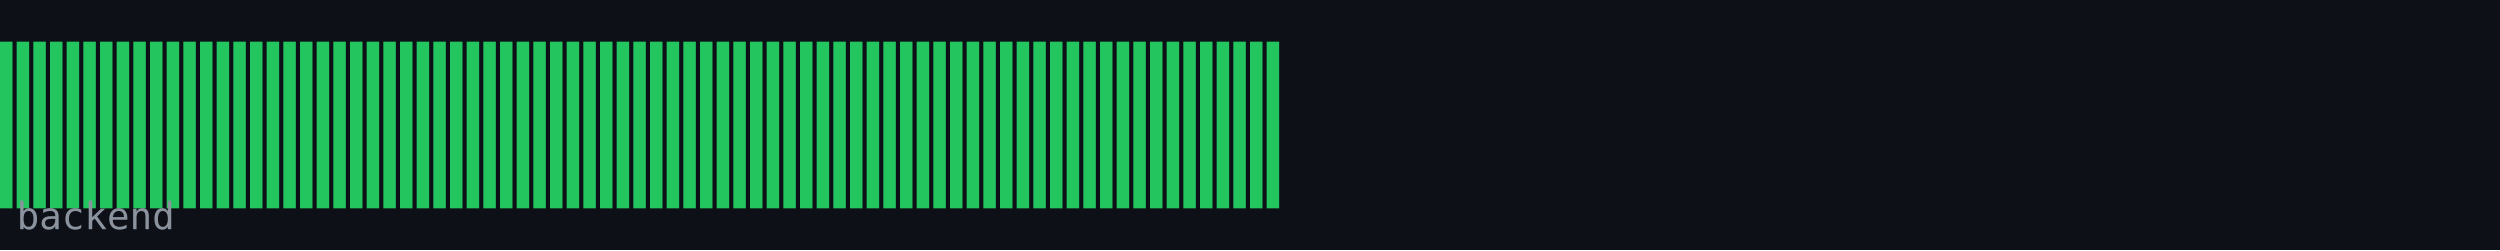
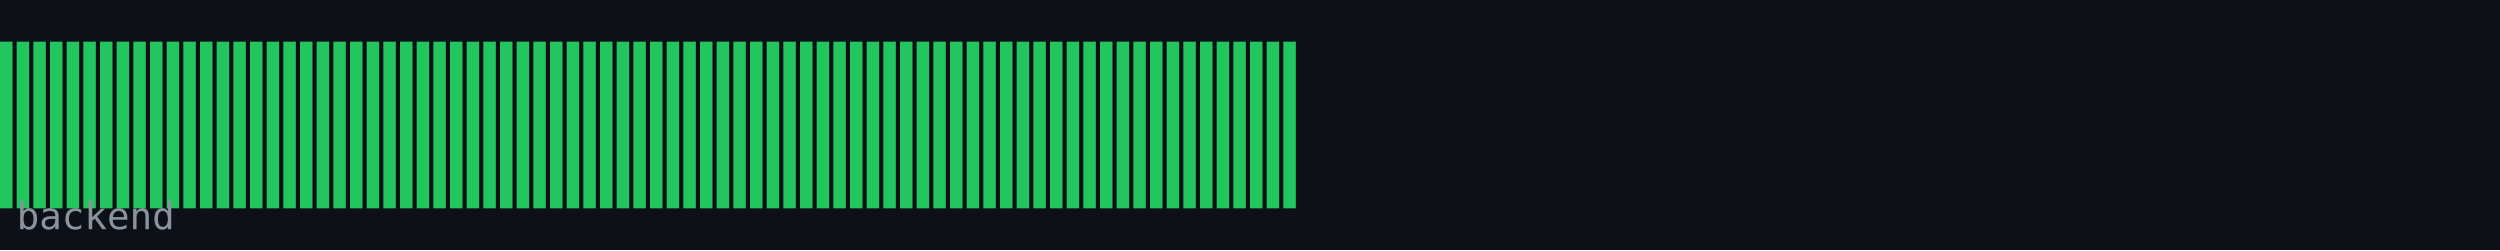
<svg xmlns="http://www.w3.org/2000/svg" width="600" height="60" viewBox="0 0 600 60">
  <rect width="600" height="60" fill="#0d1117" />
  <rect x="0" y="10" width="3" height="40" fill="#22c55e" />
  <rect x="4" y="10" width="3" height="40" fill="#22c55e" />
  <rect x="8" y="10" width="3" height="40" fill="#22c55e" />
  <rect x="12" y="10" width="3" height="40" fill="#22c55e" />
  <rect x="16" y="10" width="3" height="40" fill="#22c55e" />
  <rect x="20" y="10" width="3" height="40" fill="#22c55e" />
  <rect x="24" y="10" width="3" height="40" fill="#22c55e" />
  <rect x="28" y="10" width="3" height="40" fill="#22c55e" />
  <rect x="32" y="10" width="3" height="40" fill="#22c55e" />
  <rect x="36" y="10" width="3" height="40" fill="#22c55e" />
  <rect x="40" y="10" width="3" height="40" fill="#22c55e" />
  <rect x="44" y="10" width="3" height="40" fill="#22c55e" />
  <rect x="48" y="10" width="3" height="40" fill="#22c55e" />
  <rect x="52" y="10" width="3" height="40" fill="#22c55e" />
  <rect x="56" y="10" width="3" height="40" fill="#22c55e" />
  <rect x="60" y="10" width="3" height="40" fill="#22c55e" />
  <rect x="64" y="10" width="3" height="40" fill="#22c55e" />
  <rect x="68" y="10" width="3" height="40" fill="#22c55e" />
  <rect x="72" y="10" width="3" height="40" fill="#22c55e" />
  <rect x="76" y="10" width="3" height="40" fill="#22c55e" />
  <rect x="80" y="10" width="3" height="40" fill="#22c55e" />
  <rect x="84" y="10" width="3" height="40" fill="#22c55e" />
  <rect x="88" y="10" width="3" height="40" fill="#22c55e" />
  <rect x="92" y="10" width="3" height="40" fill="#22c55e" />
  <rect x="96" y="10" width="3" height="40" fill="#22c55e" />
  <rect x="100" y="10" width="3" height="40" fill="#22c55e" />
  <rect x="104" y="10" width="3" height="40" fill="#22c55e" />
  <rect x="108" y="10" width="3" height="40" fill="#22c55e" />
  <rect x="112" y="10" width="3" height="40" fill="#22c55e" />
  <rect x="116" y="10" width="3" height="40" fill="#22c55e" />
  <rect x="120" y="10" width="3" height="40" fill="#22c55e" />
  <rect x="124" y="10" width="3" height="40" fill="#22c55e" />
  <rect x="128" y="10" width="3" height="40" fill="#22c55e" />
  <rect x="132" y="10" width="3" height="40" fill="#22c55e" />
  <rect x="136" y="10" width="3" height="40" fill="#22c55e" />
  <rect x="140" y="10" width="3" height="40" fill="#22c55e" />
  <rect x="144" y="10" width="3" height="40" fill="#22c55e" />
  <rect x="148" y="10" width="3" height="40" fill="#22c55e" />
  <rect x="152" y="10" width="3" height="40" fill="#22c55e" />
  <rect x="156" y="10" width="3" height="40" fill="#22c55e" />
  <rect x="160" y="10" width="3" height="40" fill="#22c55e" />
  <rect x="164" y="10" width="3" height="40" fill="#22c55e" />
  <rect x="168" y="10" width="3" height="40" fill="#22c55e" />
  <rect x="172" y="10" width="3" height="40" fill="#22c55e" />
  <rect x="176" y="10" width="3" height="40" fill="#22c55e" />
  <rect x="180" y="10" width="3" height="40" fill="#22c55e" />
  <rect x="184" y="10" width="3" height="40" fill="#22c55e" />
  <rect x="188" y="10" width="3" height="40" fill="#22c55e" />
  <rect x="192" y="10" width="3" height="40" fill="#22c55e" />
  <rect x="196" y="10" width="3" height="40" fill="#22c55e" />
  <rect x="200" y="10" width="3" height="40" fill="#22c55e" />
  <rect x="204" y="10" width="3" height="40" fill="#22c55e" />
  <rect x="208" y="10" width="3" height="40" fill="#22c55e" />
  <rect x="212" y="10" width="3" height="40" fill="#22c55e" />
  <rect x="216" y="10" width="3" height="40" fill="#22c55e" />
  <rect x="220" y="10" width="3" height="40" fill="#22c55e" />
  <rect x="224" y="10" width="3" height="40" fill="#22c55e" />
  <rect x="228" y="10" width="3" height="40" fill="#22c55e" />
  <rect x="232" y="10" width="3" height="40" fill="#22c55e" />
  <rect x="236" y="10" width="3" height="40" fill="#22c55e" />
  <rect x="240" y="10" width="3" height="40" fill="#22c55e" />
  <rect x="244" y="10" width="3" height="40" fill="#22c55e" />
  <rect x="248" y="10" width="3" height="40" fill="#22c55e" />
  <rect x="252" y="10" width="3" height="40" fill="#22c55e" />
  <rect x="256" y="10" width="3" height="40" fill="#22c55e" />
  <rect x="260" y="10" width="3" height="40" fill="#22c55e" />
  <rect x="264" y="10" width="3" height="40" fill="#22c55e" />
  <rect x="268" y="10" width="3" height="40" fill="#22c55e" />
  <rect x="272" y="10" width="3" height="40" fill="#22c55e" />
  <rect x="276" y="10" width="3" height="40" fill="#22c55e" />
  <rect x="280" y="10" width="3" height="40" fill="#22c55e" />
  <rect x="284" y="10" width="3" height="40" fill="#22c55e" />
  <rect x="288" y="10" width="3" height="40" fill="#22c55e" />
  <rect x="292" y="10" width="3" height="40" fill="#22c55e" />
  <rect x="296" y="10" width="3" height="40" fill="#22c55e" />
  <rect x="300" y="10" width="3" height="40" fill="#22c55e" />
  <rect x="304" y="10" width="3" height="40" fill="#22c55e" />
+   <rect x="308" y="10" width="3" height="40" fill="#22c55e" />
  <text x="4" y="55" font-family="monospace" font-size="9" fill="#8b949e">backend</text>
</svg>
